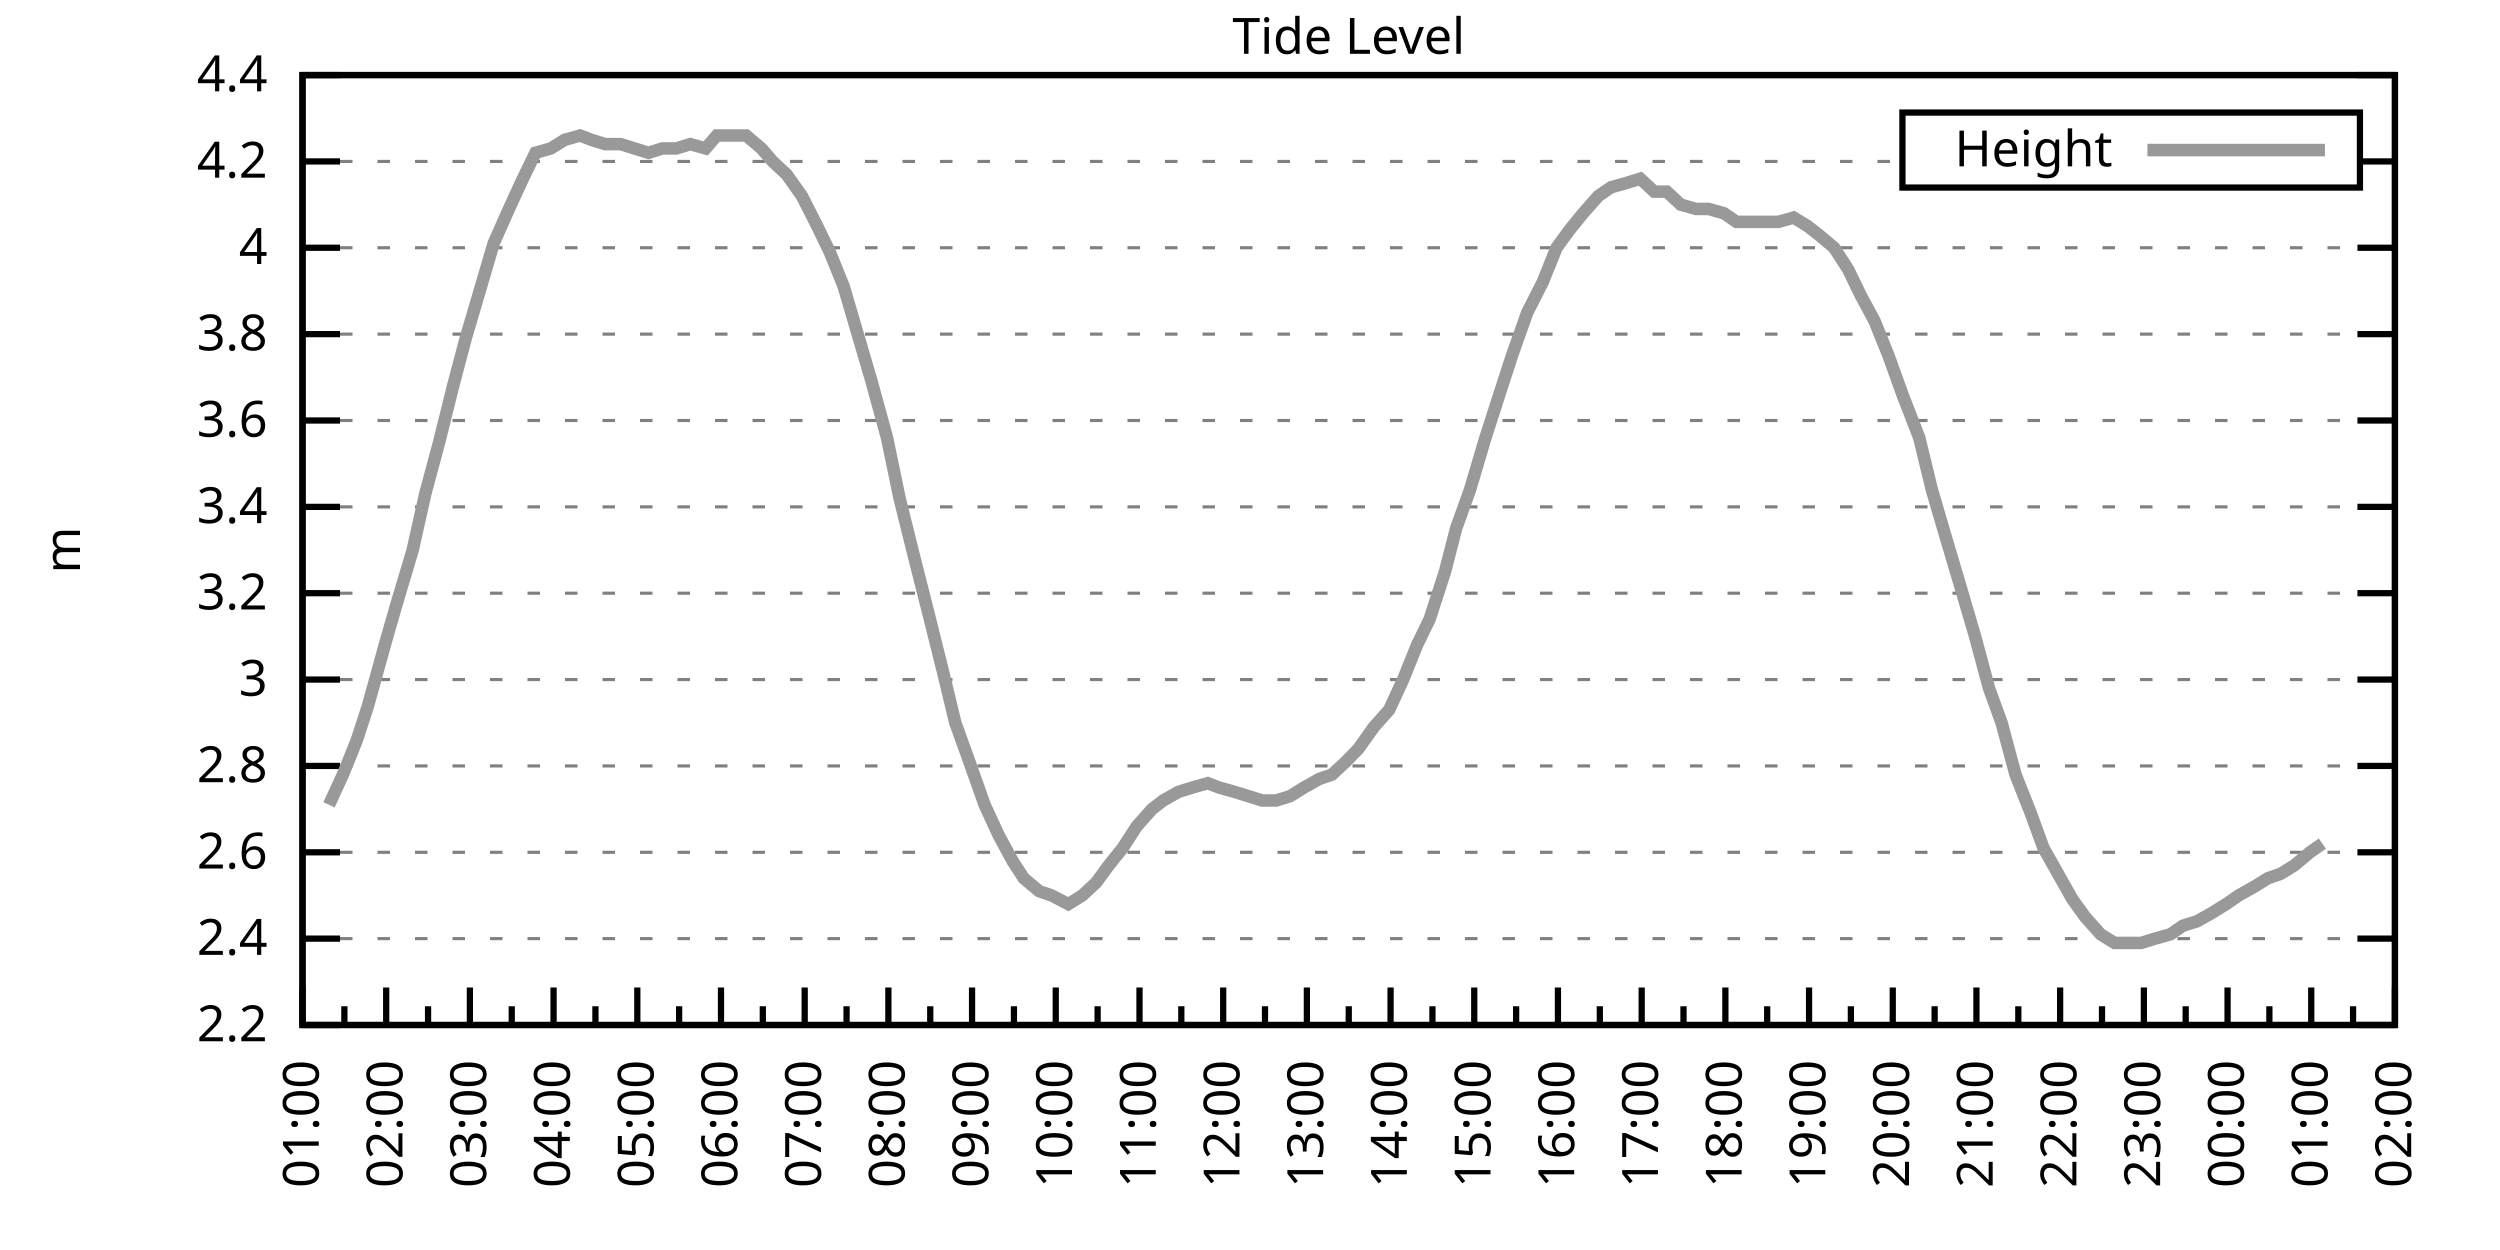
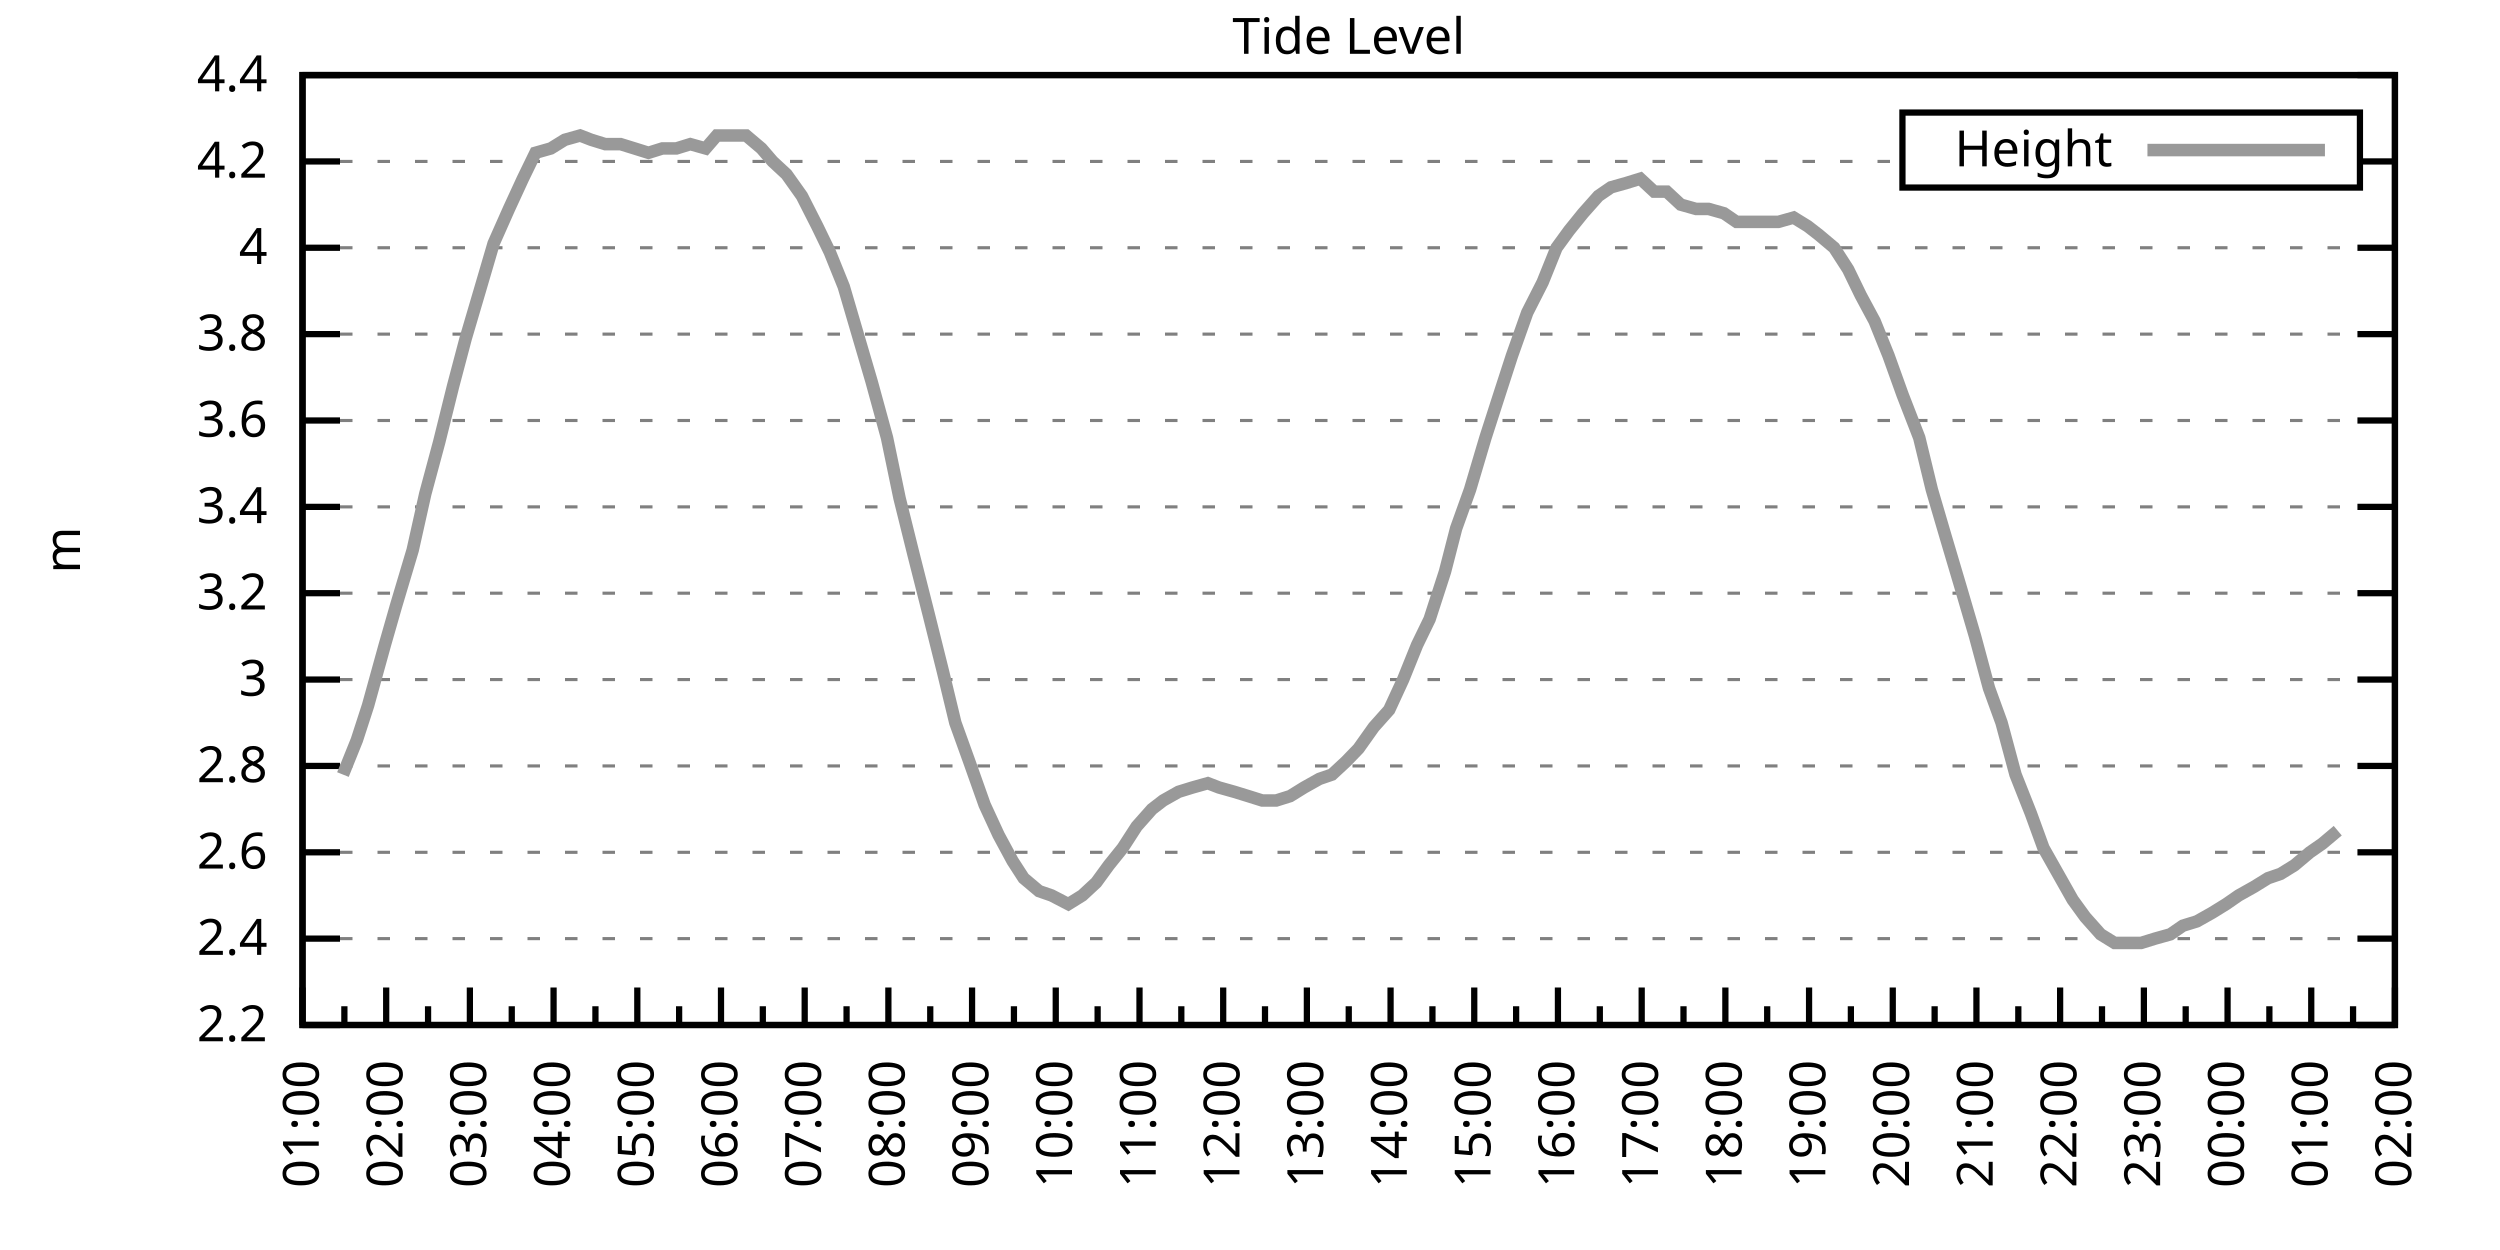
<svg xmlns="http://www.w3.org/2000/svg" xmlns:xlink="http://www.w3.org/1999/xlink" width="400" height="200" viewBox="0 0 400 200">
  <g id="gnuplot_canvas">
    <rect x="0" y="0" width="400" height="200" fill="none" />
    <defs>
      <circle id="gpDot" r="0.5" stroke-width="0.5" stroke="currentColor" />
      <path id="gpPt0" stroke-width="0.333" stroke="currentColor" d="M-1,0 h2 M0,-1 v2" />
      <path id="gpPt1" stroke-width="0.333" stroke="currentColor" d="M-1,-1 L1,1 M1,-1 L-1,1" />
      <path id="gpPt2" stroke-width="0.333" stroke="currentColor" d="M-1,0 L1,0 M0,-1 L0,1 M-1,-1 L1,1 M-1,1 L1,-1" />
      <rect id="gpPt3" stroke-width="0.333" stroke="currentColor" x="-1" y="-1" width="2" height="2" />
      <rect id="gpPt4" stroke-width="0.333" stroke="currentColor" fill="currentColor" x="-1" y="-1" width="2" height="2" />
      <circle id="gpPt5" stroke-width="0.333" stroke="currentColor" cx="0" cy="0" r="1" />
      <use xlink:href="#gpPt5" id="gpPt6" fill="currentColor" stroke="none" />
      <path id="gpPt7" stroke-width="0.333" stroke="currentColor" d="M0,-1.33 L-1.33,0.67 L1.33,0.67 z" />
      <use xlink:href="#gpPt7" id="gpPt8" fill="currentColor" stroke="none" />
      <use xlink:href="#gpPt7" id="gpPt9" stroke="currentColor" transform="rotate(180)" />
      <use xlink:href="#gpPt9" id="gpPt10" fill="currentColor" stroke="none" />
      <use xlink:href="#gpPt3" id="gpPt11" stroke="currentColor" transform="rotate(45)" />
      <use xlink:href="#gpPt11" id="gpPt12" fill="currentColor" stroke="none" />
      <path id="gpPt13" stroke-width="0.333" stroke="currentColor" d="M0,1.330 L1.265,0.411 L0.782,-1.067 L-0.782,-1.076 L-1.265,0.411 z" />
      <use xlink:href="#gpPt13" id="gpPt14" fill="currentColor" stroke="none" />
      <filter id="textbox" filterUnits="objectBoundingBox" x="0" y="0" height="1" width="1">
        <feFlood flood-color="white" flood-opacity="1" result="bgnd" />
        <feComposite in="SourceGraphic" in2="bgnd" operator="atop" />
      </filter>
      <filter id="greybox" filterUnits="objectBoundingBox" x="0" y="0" height="1" width="1">
        <feFlood flood-color="lightgrey" flood-opacity="1" result="grey" />
        <feComposite in="SourceGraphic" in2="grey" operator="atop" />
      </filter>
    </defs>
    <g fill="none" color="white" stroke="currentColor" stroke-width="1.00" stroke-linecap="butt" stroke-linejoin="miter">
</g>
    <g fill="none" color="black" stroke="currentColor" stroke-width="1.00" stroke-linecap="butt" stroke-linejoin="miter">
      <g stroke="none" shape-rendering="crispEdges">
        <polygon fill="rgb(255, 255, 255)" points="48.40,164.00 383.18,164.00 383.18,12.02 48.40,12.02 " />
      </g>
    </g>
    <g fill="none" color="black" stroke="currentColor" stroke-width="1.00" stroke-linecap="butt" stroke-linejoin="miter">
</g>
    <g fill="none" color="black" stroke="black" stroke-width="0.50" stroke-linecap="butt" stroke-linejoin="miter">
</g>
    <g fill="none" color="gray" stroke="currentColor" stroke-width="0.50" stroke-linecap="butt" stroke-linejoin="miter">
      <path stroke="gray" stroke-dasharray="2,4" class="gridline" d="M48.40,164.00 L383.19,164.00  " />
    </g>
    <g fill="none" color="gray" stroke="gray" stroke-width="1.00" stroke-linecap="butt" stroke-linejoin="miter">
</g>
    <g fill="none" color="black" stroke="currentColor" stroke-width="1.00" stroke-linecap="butt" stroke-linejoin="miter">
      <path stroke="black" d="M48.40,164.00 L54.40,164.00 M383.19,164.00 L377.19,164.00  " />
      <g transform="translate(42.80,166.60)" stroke="none" fill="black" font-family="Sans" font-size="8.00" text-anchor="end">
        <text>
          <tspan font-family="Sans"> 2.2</tspan>
        </text>
      </g>
    </g>
    <g fill="none" color="black" stroke="currentColor" stroke-width="1.00" stroke-linecap="butt" stroke-linejoin="miter">
</g>
    <g fill="none" color="black" stroke="black" stroke-width="0.50" stroke-linecap="butt" stroke-linejoin="miter">
</g>
    <g fill="none" color="gray" stroke="currentColor" stroke-width="0.50" stroke-linecap="butt" stroke-linejoin="miter">
      <path stroke="gray" stroke-dasharray="2,4" class="gridline" d="M48.40,150.18 L383.19,150.18  " />
    </g>
    <g fill="none" color="gray" stroke="gray" stroke-width="1.00" stroke-linecap="butt" stroke-linejoin="miter">
</g>
    <g fill="none" color="black" stroke="currentColor" stroke-width="1.00" stroke-linecap="butt" stroke-linejoin="miter">
      <path stroke="black" d="M48.40,150.18 L54.40,150.18 M383.19,150.18 L377.19,150.18  " />
      <g transform="translate(42.80,152.78)" stroke="none" fill="black" font-family="Sans" font-size="8.00" text-anchor="end">
        <text>
          <tspan font-family="Sans"> 2.4</tspan>
        </text>
      </g>
    </g>
    <g fill="none" color="black" stroke="currentColor" stroke-width="1.00" stroke-linecap="butt" stroke-linejoin="miter">
</g>
    <g fill="none" color="black" stroke="black" stroke-width="0.50" stroke-linecap="butt" stroke-linejoin="miter">
</g>
    <g fill="none" color="gray" stroke="currentColor" stroke-width="0.50" stroke-linecap="butt" stroke-linejoin="miter">
      <path stroke="gray" stroke-dasharray="2,4" class="gridline" d="M48.40,136.37 L383.19,136.37  " />
    </g>
    <g fill="none" color="gray" stroke="gray" stroke-width="1.00" stroke-linecap="butt" stroke-linejoin="miter">
</g>
    <g fill="none" color="black" stroke="currentColor" stroke-width="1.00" stroke-linecap="butt" stroke-linejoin="miter">
      <path stroke="black" d="M48.40,136.37 L54.40,136.37 M383.19,136.37 L377.19,136.37  " />
      <g transform="translate(42.80,138.97)" stroke="none" fill="black" font-family="Sans" font-size="8.00" text-anchor="end">
        <text>
          <tspan font-family="Sans"> 2.6</tspan>
        </text>
      </g>
    </g>
    <g fill="none" color="black" stroke="currentColor" stroke-width="1.00" stroke-linecap="butt" stroke-linejoin="miter">
</g>
    <g fill="none" color="black" stroke="black" stroke-width="0.50" stroke-linecap="butt" stroke-linejoin="miter">
</g>
    <g fill="none" color="gray" stroke="currentColor" stroke-width="0.50" stroke-linecap="butt" stroke-linejoin="miter">
      <path stroke="gray" stroke-dasharray="2,4" class="gridline" d="M48.40,122.55 L383.19,122.55  " />
    </g>
    <g fill="none" color="gray" stroke="gray" stroke-width="1.00" stroke-linecap="butt" stroke-linejoin="miter">
</g>
    <g fill="none" color="black" stroke="currentColor" stroke-width="1.00" stroke-linecap="butt" stroke-linejoin="miter">
      <path stroke="black" d="M48.40,122.55 L54.40,122.55 M383.19,122.55 L377.19,122.55  " />
      <g transform="translate(42.80,125.15)" stroke="none" fill="black" font-family="Sans" font-size="8.00" text-anchor="end">
        <text>
          <tspan font-family="Sans"> 2.8</tspan>
        </text>
      </g>
    </g>
    <g fill="none" color="black" stroke="currentColor" stroke-width="1.00" stroke-linecap="butt" stroke-linejoin="miter">
</g>
    <g fill="none" color="black" stroke="black" stroke-width="0.50" stroke-linecap="butt" stroke-linejoin="miter">
</g>
    <g fill="none" color="gray" stroke="currentColor" stroke-width="0.50" stroke-linecap="butt" stroke-linejoin="miter">
      <path stroke="gray" stroke-dasharray="2,4" class="gridline" d="M48.40,108.73 L383.19,108.73  " />
    </g>
    <g fill="none" color="gray" stroke="gray" stroke-width="1.00" stroke-linecap="butt" stroke-linejoin="miter">
</g>
    <g fill="none" color="black" stroke="currentColor" stroke-width="1.00" stroke-linecap="butt" stroke-linejoin="miter">
      <path stroke="black" d="M48.40,108.73 L54.40,108.73 M383.19,108.73 L377.19,108.73  " />
      <g transform="translate(42.80,111.33)" stroke="none" fill="black" font-family="Sans" font-size="8.00" text-anchor="end">
        <text>
          <tspan font-family="Sans"> 3</tspan>
        </text>
      </g>
    </g>
    <g fill="none" color="black" stroke="currentColor" stroke-width="1.00" stroke-linecap="butt" stroke-linejoin="miter">
</g>
    <g fill="none" color="black" stroke="black" stroke-width="0.50" stroke-linecap="butt" stroke-linejoin="miter">
</g>
    <g fill="none" color="gray" stroke="currentColor" stroke-width="0.50" stroke-linecap="butt" stroke-linejoin="miter">
      <path stroke="gray" stroke-dasharray="2,4" class="gridline" d="M48.40,94.91 L383.19,94.91  " />
    </g>
    <g fill="none" color="gray" stroke="gray" stroke-width="1.00" stroke-linecap="butt" stroke-linejoin="miter">
</g>
    <g fill="none" color="black" stroke="currentColor" stroke-width="1.00" stroke-linecap="butt" stroke-linejoin="miter">
      <path stroke="black" d="M48.40,94.91 L54.40,94.91 M383.19,94.91 L377.19,94.91  " />
      <g transform="translate(42.80,97.51)" stroke="none" fill="black" font-family="Sans" font-size="8.00" text-anchor="end">
        <text>
          <tspan font-family="Sans"> 3.2</tspan>
        </text>
      </g>
    </g>
    <g fill="none" color="black" stroke="currentColor" stroke-width="1.00" stroke-linecap="butt" stroke-linejoin="miter">
</g>
    <g fill="none" color="black" stroke="black" stroke-width="0.50" stroke-linecap="butt" stroke-linejoin="miter">
</g>
    <g fill="none" color="gray" stroke="currentColor" stroke-width="0.50" stroke-linecap="butt" stroke-linejoin="miter">
      <path stroke="gray" stroke-dasharray="2,4" class="gridline" d="M48.40,81.10 L383.19,81.10  " />
    </g>
    <g fill="none" color="gray" stroke="gray" stroke-width="1.00" stroke-linecap="butt" stroke-linejoin="miter">
</g>
    <g fill="none" color="black" stroke="currentColor" stroke-width="1.00" stroke-linecap="butt" stroke-linejoin="miter">
      <path stroke="black" d="M48.40,81.10 L54.40,81.10 M383.19,81.10 L377.19,81.10  " />
      <g transform="translate(42.80,83.70)" stroke="none" fill="black" font-family="Sans" font-size="8.00" text-anchor="end">
        <text>
          <tspan font-family="Sans"> 3.4</tspan>
        </text>
      </g>
    </g>
    <g fill="none" color="black" stroke="currentColor" stroke-width="1.00" stroke-linecap="butt" stroke-linejoin="miter">
</g>
    <g fill="none" color="black" stroke="black" stroke-width="0.50" stroke-linecap="butt" stroke-linejoin="miter">
</g>
    <g fill="none" color="gray" stroke="currentColor" stroke-width="0.50" stroke-linecap="butt" stroke-linejoin="miter">
      <path stroke="gray" stroke-dasharray="2,4" class="gridline" d="M48.40,67.28 L383.19,67.28  " />
    </g>
    <g fill="none" color="gray" stroke="gray" stroke-width="1.00" stroke-linecap="butt" stroke-linejoin="miter">
</g>
    <g fill="none" color="black" stroke="currentColor" stroke-width="1.00" stroke-linecap="butt" stroke-linejoin="miter">
      <path stroke="black" d="M48.40,67.28 L54.40,67.28 M383.19,67.28 L377.19,67.28  " />
      <g transform="translate(42.80,69.88)" stroke="none" fill="black" font-family="Sans" font-size="8.00" text-anchor="end">
        <text>
          <tspan font-family="Sans"> 3.6</tspan>
        </text>
      </g>
    </g>
    <g fill="none" color="black" stroke="currentColor" stroke-width="1.00" stroke-linecap="butt" stroke-linejoin="miter">
</g>
    <g fill="none" color="black" stroke="black" stroke-width="0.50" stroke-linecap="butt" stroke-linejoin="miter">
</g>
    <g fill="none" color="gray" stroke="currentColor" stroke-width="0.50" stroke-linecap="butt" stroke-linejoin="miter">
      <path stroke="gray" stroke-dasharray="2,4" class="gridline" d="M48.40,53.46 L383.19,53.46  " />
    </g>
    <g fill="none" color="gray" stroke="gray" stroke-width="1.00" stroke-linecap="butt" stroke-linejoin="miter">
</g>
    <g fill="none" color="black" stroke="currentColor" stroke-width="1.00" stroke-linecap="butt" stroke-linejoin="miter">
      <path stroke="black" d="M48.40,53.46 L54.40,53.46 M383.19,53.46 L377.19,53.46  " />
      <g transform="translate(42.80,56.06)" stroke="none" fill="black" font-family="Sans" font-size="8.00" text-anchor="end">
        <text>
          <tspan font-family="Sans"> 3.8</tspan>
        </text>
      </g>
    </g>
    <g fill="none" color="black" stroke="currentColor" stroke-width="1.00" stroke-linecap="butt" stroke-linejoin="miter">
</g>
    <g fill="none" color="black" stroke="black" stroke-width="0.50" stroke-linecap="butt" stroke-linejoin="miter">
</g>
    <g fill="none" color="gray" stroke="currentColor" stroke-width="0.50" stroke-linecap="butt" stroke-linejoin="miter">
      <path stroke="gray" stroke-dasharray="2,4" class="gridline" d="M48.40,39.64 L383.19,39.64  " />
    </g>
    <g fill="none" color="gray" stroke="gray" stroke-width="1.00" stroke-linecap="butt" stroke-linejoin="miter">
</g>
    <g fill="none" color="black" stroke="currentColor" stroke-width="1.00" stroke-linecap="butt" stroke-linejoin="miter">
      <path stroke="black" d="M48.40,39.64 L54.40,39.64 M383.19,39.64 L377.19,39.64  " />
      <g transform="translate(42.80,42.24)" stroke="none" fill="black" font-family="Sans" font-size="8.00" text-anchor="end">
        <text>
          <tspan font-family="Sans"> 4</tspan>
        </text>
      </g>
    </g>
    <g fill="none" color="black" stroke="currentColor" stroke-width="1.00" stroke-linecap="butt" stroke-linejoin="miter">
</g>
    <g fill="none" color="black" stroke="black" stroke-width="0.50" stroke-linecap="butt" stroke-linejoin="miter">
</g>
    <g fill="none" color="gray" stroke="currentColor" stroke-width="0.50" stroke-linecap="butt" stroke-linejoin="miter">
      <path stroke="gray" stroke-dasharray="2,4" class="gridline" d="M48.40,25.83 L304.39,25.83 M377.59,25.83 L383.19,25.83  " />
    </g>
    <g fill="none" color="gray" stroke="gray" stroke-width="1.00" stroke-linecap="butt" stroke-linejoin="miter">
</g>
    <g fill="none" color="black" stroke="currentColor" stroke-width="1.00" stroke-linecap="butt" stroke-linejoin="miter">
      <path stroke="black" d="M48.40,25.83 L54.40,25.83 M383.19,25.83 L377.19,25.83  " />
      <g transform="translate(42.80,28.43)" stroke="none" fill="black" font-family="Sans" font-size="8.00" text-anchor="end">
        <text>
          <tspan font-family="Sans"> 4.2</tspan>
        </text>
      </g>
    </g>
    <g fill="none" color="black" stroke="currentColor" stroke-width="1.00" stroke-linecap="butt" stroke-linejoin="miter">
</g>
    <g fill="none" color="black" stroke="black" stroke-width="0.50" stroke-linecap="butt" stroke-linejoin="miter">
</g>
    <g fill="none" color="gray" stroke="currentColor" stroke-width="0.50" stroke-linecap="butt" stroke-linejoin="miter">
      <path stroke="gray" stroke-dasharray="2,4" class="gridline" d="M48.40,12.01 L383.19,12.01  " />
    </g>
    <g fill="none" color="gray" stroke="gray" stroke-width="1.00" stroke-linecap="butt" stroke-linejoin="miter">
</g>
    <g fill="none" color="black" stroke="currentColor" stroke-width="1.00" stroke-linecap="butt" stroke-linejoin="miter">
      <path stroke="black" d="M48.40,12.01 L54.40,12.01 M383.19,12.01 L377.19,12.01  " />
      <g transform="translate(42.80,14.61)" stroke="none" fill="black" font-family="Sans" font-size="8.00" text-anchor="end">
        <text>
          <tspan font-family="Sans"> 4.4</tspan>
        </text>
      </g>
    </g>
    <g fill="none" color="black" stroke="currentColor" stroke-width="1.00" stroke-linecap="butt" stroke-linejoin="miter">
      <path stroke="black" d="M48.40,164.00 L48.40,158.00  " />
      <g transform="translate(51.00,169.60) rotate(270)" stroke="none" fill="black" font-family="Sans" font-size="8.00" text-anchor="end">
        <text>
          <tspan font-family="Sans">01:00</tspan>
        </text>
      </g>
    </g>
    <g fill="none" color="black" stroke="currentColor" stroke-width="1.00" stroke-linecap="butt" stroke-linejoin="miter">
      <path stroke="black" d="M55.10,164.00 L55.10,161.00 M61.79,164.00 L61.79,158.00  " />
      <g transform="translate(64.39,169.60) rotate(270)" stroke="none" fill="black" font-family="Sans" font-size="8.00" text-anchor="end">
        <text>
          <tspan font-family="Sans">02:00</tspan>
        </text>
      </g>
    </g>
    <g fill="none" color="black" stroke="currentColor" stroke-width="1.00" stroke-linecap="butt" stroke-linejoin="miter">
      <path stroke="black" d="M68.49,164.00 L68.49,161.00 M75.18,164.00 L75.18,158.00  " />
      <g transform="translate(77.78,169.60) rotate(270)" stroke="none" fill="black" font-family="Sans" font-size="8.00" text-anchor="end">
        <text>
          <tspan font-family="Sans">03:00</tspan>
        </text>
      </g>
    </g>
    <g fill="none" color="black" stroke="currentColor" stroke-width="1.00" stroke-linecap="butt" stroke-linejoin="miter">
      <path stroke="black" d="M81.88,164.00 L81.88,161.00 M88.57,164.00 L88.57,158.00  " />
      <g transform="translate(91.17,169.60) rotate(270)" stroke="none" fill="black" font-family="Sans" font-size="8.00" text-anchor="end">
        <text>
          <tspan font-family="Sans">04:00</tspan>
        </text>
      </g>
    </g>
    <g fill="none" color="black" stroke="currentColor" stroke-width="1.00" stroke-linecap="butt" stroke-linejoin="miter">
      <path stroke="black" d="M95.27,164.00 L95.27,161.00 M101.97,164.00 L101.97,158.00  " />
      <g transform="translate(104.57,169.60) rotate(270)" stroke="none" fill="black" font-family="Sans" font-size="8.00" text-anchor="end">
        <text>
          <tspan font-family="Sans">05:00</tspan>
        </text>
      </g>
    </g>
    <g fill="none" color="black" stroke="currentColor" stroke-width="1.00" stroke-linecap="butt" stroke-linejoin="miter">
      <path stroke="black" d="M108.66,164.00 L108.66,161.00 M115.36,164.00 L115.36,158.00  " />
      <g transform="translate(117.96,169.60) rotate(270)" stroke="none" fill="black" font-family="Sans" font-size="8.00" text-anchor="end">
        <text>
          <tspan font-family="Sans">06:00</tspan>
        </text>
      </g>
    </g>
    <g fill="none" color="black" stroke="currentColor" stroke-width="1.00" stroke-linecap="butt" stroke-linejoin="miter">
      <path stroke="black" d="M122.05,164.00 L122.05,161.00 M128.75,164.00 L128.75,158.00  " />
      <g transform="translate(131.35,169.60) rotate(270)" stroke="none" fill="black" font-family="Sans" font-size="8.00" text-anchor="end">
        <text>
          <tspan font-family="Sans">07:00</tspan>
        </text>
      </g>
    </g>
    <g fill="none" color="black" stroke="currentColor" stroke-width="1.00" stroke-linecap="butt" stroke-linejoin="miter">
      <path stroke="black" d="M135.45,164.00 L135.45,161.00 M142.14,164.00 L142.14,158.00  " />
      <g transform="translate(144.74,169.60) rotate(270)" stroke="none" fill="black" font-family="Sans" font-size="8.00" text-anchor="end">
        <text>
          <tspan font-family="Sans">08:00</tspan>
        </text>
      </g>
    </g>
    <g fill="none" color="black" stroke="currentColor" stroke-width="1.00" stroke-linecap="butt" stroke-linejoin="miter">
      <path stroke="black" d="M148.84,164.00 L148.84,161.00 M155.53,164.00 L155.53,158.00  " />
      <g transform="translate(158.13,169.60) rotate(270)" stroke="none" fill="black" font-family="Sans" font-size="8.00" text-anchor="end">
        <text>
          <tspan font-family="Sans">09:00</tspan>
        </text>
      </g>
    </g>
    <g fill="none" color="black" stroke="currentColor" stroke-width="1.00" stroke-linecap="butt" stroke-linejoin="miter">
      <path stroke="black" d="M162.23,164.00 L162.23,161.00 M168.92,164.00 L168.92,158.00  " />
      <g transform="translate(171.52,169.60) rotate(270)" stroke="none" fill="black" font-family="Sans" font-size="8.00" text-anchor="end">
        <text>
          <tspan font-family="Sans">10:00</tspan>
        </text>
      </g>
    </g>
    <g fill="none" color="black" stroke="currentColor" stroke-width="1.00" stroke-linecap="butt" stroke-linejoin="miter">
      <path stroke="black" d="M175.62,164.00 L175.62,161.00 M182.32,164.00 L182.32,158.00  " />
      <g transform="translate(184.92,169.60) rotate(270)" stroke="none" fill="black" font-family="Sans" font-size="8.00" text-anchor="end">
        <text>
          <tspan font-family="Sans">11:00</tspan>
        </text>
      </g>
    </g>
    <g fill="none" color="black" stroke="currentColor" stroke-width="1.00" stroke-linecap="butt" stroke-linejoin="miter">
      <path stroke="black" d="M189.01,164.00 L189.01,161.00 M195.71,164.00 L195.71,158.00  " />
      <g transform="translate(198.31,169.60) rotate(270)" stroke="none" fill="black" font-family="Sans" font-size="8.00" text-anchor="end">
        <text>
          <tspan font-family="Sans">12:00</tspan>
        </text>
      </g>
    </g>
    <g fill="none" color="black" stroke="currentColor" stroke-width="1.00" stroke-linecap="butt" stroke-linejoin="miter">
      <path stroke="black" d="M202.40,164.00 L202.40,161.00 M209.10,164.00 L209.10,158.00  " />
      <g transform="translate(211.70,169.60) rotate(270)" stroke="none" fill="black" font-family="Sans" font-size="8.00" text-anchor="end">
        <text>
          <tspan font-family="Sans">13:00</tspan>
        </text>
      </g>
    </g>
    <g fill="none" color="black" stroke="currentColor" stroke-width="1.00" stroke-linecap="butt" stroke-linejoin="miter">
      <path stroke="black" d="M215.80,164.00 L215.80,161.00 M222.49,164.00 L222.49,158.00  " />
      <g transform="translate(225.09,169.60) rotate(270)" stroke="none" fill="black" font-family="Sans" font-size="8.00" text-anchor="end">
        <text>
          <tspan font-family="Sans">14:00</tspan>
        </text>
      </g>
    </g>
    <g fill="none" color="black" stroke="currentColor" stroke-width="1.00" stroke-linecap="butt" stroke-linejoin="miter">
      <path stroke="black" d="M229.19,164.00 L229.19,161.00 M235.88,164.00 L235.88,158.00  " />
      <g transform="translate(238.48,169.60) rotate(270)" stroke="none" fill="black" font-family="Sans" font-size="8.00" text-anchor="end">
        <text>
          <tspan font-family="Sans">15:00</tspan>
        </text>
      </g>
    </g>
    <g fill="none" color="black" stroke="currentColor" stroke-width="1.00" stroke-linecap="butt" stroke-linejoin="miter">
      <path stroke="black" d="M242.58,164.00 L242.58,161.00 M249.27,164.00 L249.27,158.00  " />
      <g transform="translate(251.87,169.60) rotate(270)" stroke="none" fill="black" font-family="Sans" font-size="8.00" text-anchor="end">
        <text>
          <tspan font-family="Sans">16:00</tspan>
        </text>
      </g>
    </g>
    <g fill="none" color="black" stroke="currentColor" stroke-width="1.00" stroke-linecap="butt" stroke-linejoin="miter">
      <path stroke="black" d="M255.97,164.00 L255.97,161.00 M262.67,164.00 L262.67,158.00  " />
      <g transform="translate(265.27,169.60) rotate(270)" stroke="none" fill="black" font-family="Sans" font-size="8.00" text-anchor="end">
        <text>
          <tspan font-family="Sans">17:00</tspan>
        </text>
      </g>
    </g>
    <g fill="none" color="black" stroke="currentColor" stroke-width="1.00" stroke-linecap="butt" stroke-linejoin="miter">
      <path stroke="black" d="M269.36,164.00 L269.36,161.00 M276.06,164.00 L276.06,158.00  " />
      <g transform="translate(278.66,169.60) rotate(270)" stroke="none" fill="black" font-family="Sans" font-size="8.00" text-anchor="end">
        <text>
          <tspan font-family="Sans">18:00</tspan>
        </text>
      </g>
    </g>
    <g fill="none" color="black" stroke="currentColor" stroke-width="1.00" stroke-linecap="butt" stroke-linejoin="miter">
      <path stroke="black" d="M282.75,164.00 L282.75,161.00 M289.45,164.00 L289.45,158.00  " />
      <g transform="translate(292.05,169.60) rotate(270)" stroke="none" fill="black" font-family="Sans" font-size="8.00" text-anchor="end">
        <text>
          <tspan font-family="Sans">19:00</tspan>
        </text>
      </g>
    </g>
    <g fill="none" color="black" stroke="currentColor" stroke-width="1.00" stroke-linecap="butt" stroke-linejoin="miter">
      <path stroke="black" d="M296.14,164.00 L296.14,161.00 M302.84,164.00 L302.84,158.00  " />
      <g transform="translate(305.44,169.60) rotate(270)" stroke="none" fill="black" font-family="Sans" font-size="8.00" text-anchor="end">
        <text>
          <tspan font-family="Sans">20:00</tspan>
        </text>
      </g>
    </g>
    <g fill="none" color="black" stroke="currentColor" stroke-width="1.00" stroke-linecap="butt" stroke-linejoin="miter">
      <path stroke="black" d="M309.54,164.00 L309.54,161.00 M316.23,164.00 L316.23,158.00  " />
      <g transform="translate(318.83,169.60) rotate(270)" stroke="none" fill="black" font-family="Sans" font-size="8.00" text-anchor="end">
        <text>
          <tspan font-family="Sans">21:00</tspan>
        </text>
      </g>
    </g>
    <g fill="none" color="black" stroke="currentColor" stroke-width="1.00" stroke-linecap="butt" stroke-linejoin="miter">
      <path stroke="black" d="M322.93,164.00 L322.93,161.00 M329.62,164.00 L329.62,158.00  " />
      <g transform="translate(332.22,169.60) rotate(270)" stroke="none" fill="black" font-family="Sans" font-size="8.00" text-anchor="end">
        <text>
          <tspan font-family="Sans">22:00</tspan>
        </text>
      </g>
    </g>
    <g fill="none" color="black" stroke="currentColor" stroke-width="1.00" stroke-linecap="butt" stroke-linejoin="miter">
      <path stroke="black" d="M336.32,164.00 L336.32,161.00 M343.02,164.00 L343.02,158.00  " />
      <g transform="translate(345.62,169.60) rotate(270)" stroke="none" fill="black" font-family="Sans" font-size="8.00" text-anchor="end">
        <text>
          <tspan font-family="Sans">23:00</tspan>
        </text>
      </g>
    </g>
    <g fill="none" color="black" stroke="currentColor" stroke-width="1.00" stroke-linecap="butt" stroke-linejoin="miter">
      <path stroke="black" d="M349.71,164.00 L349.71,161.00 M356.41,164.00 L356.41,158.00  " />
      <g transform="translate(359.01,169.60) rotate(270)" stroke="none" fill="black" font-family="Sans" font-size="8.00" text-anchor="end">
        <text>
          <tspan font-family="Sans">00:00</tspan>
        </text>
      </g>
    </g>
    <g fill="none" color="black" stroke="currentColor" stroke-width="1.00" stroke-linecap="butt" stroke-linejoin="miter">
      <path stroke="black" d="M363.10,164.00 L363.10,161.00 M369.80,164.00 L369.80,158.00  " />
      <g transform="translate(372.40,169.60) rotate(270)" stroke="none" fill="black" font-family="Sans" font-size="8.00" text-anchor="end">
        <text>
          <tspan font-family="Sans">01:00</tspan>
        </text>
      </g>
    </g>
    <g fill="none" color="black" stroke="currentColor" stroke-width="1.00" stroke-linecap="butt" stroke-linejoin="miter">
      <path stroke="black" d="M376.49,164.00 L376.49,161.00 M383.19,164.00 L383.19,158.00  " />
      <g transform="translate(385.79,169.60) rotate(270)" stroke="none" fill="black" font-family="Sans" font-size="8.00" text-anchor="end">
        <text>
          <tspan font-family="Sans">02:00</tspan>
        </text>
      </g>
    </g>
    <g fill="none" color="black" stroke="currentColor" stroke-width="1.00" stroke-linecap="butt" stroke-linejoin="miter">
</g>
    <g fill="none" color="black" stroke="currentColor" stroke-width="1.00" stroke-linecap="butt" stroke-linejoin="miter">
      <path stroke="black" d="M48.40,12.01 L48.40,164.00 L383.19,164.00 L383.19,12.01 L48.40,12.01 Z  " />
    </g>
    <g fill="none" color="black" stroke="currentColor" stroke-width="1.00" stroke-linecap="butt" stroke-linejoin="miter">
      <g transform="translate(12.80,88.01) rotate(270)" stroke="none" fill="black" font-family="Sans" font-size="8.00" text-anchor="middle">
        <text>
          <tspan font-family="Sans">m</tspan>
        </text>
      </g>
    </g>
    <g fill="none" color="black" stroke="currentColor" stroke-width="1.00" stroke-linecap="butt" stroke-linejoin="miter">
</g>
    <g fill="none" color="black" stroke="currentColor" stroke-width="1.00" stroke-linecap="butt" stroke-linejoin="miter">
      <path stroke="black" d="M304.39,30.01 L304.39,18.01 L377.59,18.01 L377.59,30.01 L304.39,30.01 Z  " />
    </g>
    <g id="Tide_level_plot_1">
      <g fill="none" color="white" stroke="black" stroke-width="2.00" stroke-linecap="butt" stroke-linejoin="miter">
</g>
      <g fill="none" color="black" stroke="currentColor" stroke-width="2.00" stroke-linecap="butt" stroke-linejoin="miter">
        <g transform="translate(337.99,26.61)" stroke="none" fill="black" font-family="Sans" font-size="8.00" text-anchor="end">
          <text>
            <tspan font-family="Sans">Height</tspan>
          </text>
        </g>
      </g>
      <g fill="none" color="black" stroke="currentColor" stroke-width="2.00" stroke-linecap="butt" stroke-linejoin="miter">
-         <path stroke="rgb(153, 153, 153)" d="M343.59,24.01 L371.99,24.01 M52.64,128.77 L54.87,123.93 L57.10,118.40 L58.89,112.88 L61.57,103.20 L63.35,96.99   L66.03,88.01 L68.04,79.02 L70.27,70.73 L72.50,61.75 L74.51,54.15 L76.75,46.55 L78.98,38.95 L81.43,33.43   L83.66,28.59 L85.67,24.45 L88.13,23.75 L90.36,22.37 L92.82,21.68 L94.60,22.37 L96.83,23.06 L99.29,23.06   L101.52,23.75 L103.75,24.45 L105.98,23.75 L108.22,23.75 L110.45,23.06 L112.90,23.75 L114.69,21.68 L117.14,21.68   L119.38,21.68 L121.83,23.75 L123.62,25.83 L125.85,27.90 L128.30,31.35 L130.76,36.19 L132.77,40.34 L135.00,45.86   L137.23,53.46 L139.46,61.06 L141.92,70.04 L143.93,79.71 L146.16,88.70 L148.61,98.37 L150.85,107.35 L152.85,115.64   L155.09,121.86 L157.54,128.77 L159.77,133.60 L162.01,137.75 L163.79,140.51 L166.25,142.58 L168.25,143.27 L170.93,144.66   L173.17,143.27 L175.40,141.20 L177.41,138.44 L179.64,135.67 L181.87,132.22 L184.32,129.46 L186.11,128.08 L188.57,126.69   L190.80,126.00 L193.25,125.31 L195.04,126.00 L197.49,126.69 L199.73,127.38 L201.96,128.08 L204.19,128.08 L206.42,127.38   L208.65,126.00 L211.11,124.62 L213.12,123.93 L215.35,121.86 L217.36,119.78 L219.81,116.33 L222.27,113.57 L224.50,108.73   L226.73,103.20 L228.74,99.06 L231.20,91.46 L232.98,84.55 L235.21,78.33 L237.67,70.04 L240.12,62.44 L241.91,56.92   L244.36,50.01 L246.82,45.17 L249.05,39.64 L251.06,36.88 L253.29,34.12 L255.75,31.35 L257.76,29.97 L260.21,29.28   L262.44,28.59 L264.67,30.66 L266.68,30.66 L268.92,32.74 L271.37,33.43 L273.38,33.43 L275.83,34.12 L277.84,35.50   L280.07,35.50 L282.31,35.50 L284.54,35.50 L286.99,34.81 L289.23,36.19 L291.01,37.57 L293.47,39.64 L295.70,43.10   L297.71,47.24 L299.94,51.39 L302.17,56.92 L304.40,63.13 L307.08,70.04 L309.09,78.33 L311.32,85.93 L313.78,94.22   L316.01,101.82 L318.24,110.11 L320.25,115.64 L322.48,123.93 L324.94,130.15 L326.95,135.67 L331.63,143.96 L333.64,146.73   L336.10,149.49 L338.33,150.87 L340.56,150.87 L342.57,150.87 L344.80,150.18 L347.26,149.49 L349.26,148.11 L351.50,147.42   L353.95,146.04 L356.18,144.66 L358.19,143.27 L360.65,141.89 L362.88,140.51 L364.89,139.82 L367.12,138.44 L369.58,136.37   L371.58,134.98  " />
+         <path stroke="rgb(153, 153, 153)" d="M343.59,24.01 L371.99,24.01 M54.87,123.93 L57.10,118.40 L58.89,112.88 L61.57,103.20 L63.35,96.99 L66.03,88.01   L68.04,79.02 L70.27,70.73 L72.50,61.75 L74.51,54.15 L76.75,46.55 L78.98,38.95 L81.43,33.43 L83.66,28.59   L85.67,24.45 L88.13,23.75 L90.36,22.37 L92.82,21.68 L94.60,22.37 L96.83,23.06 L99.29,23.06 L101.52,23.75   L103.75,24.45 L105.98,23.75 L108.22,23.75 L110.45,23.06 L112.90,23.75 L114.69,21.68 L117.14,21.68 L119.38,21.68   L121.83,23.75 L123.62,25.83 L125.85,27.90 L128.30,31.35 L130.76,36.19 L132.77,40.34 L135.00,45.86 L137.23,53.46   L139.46,61.06 L141.92,70.04 L143.93,79.71 L146.16,88.70 L148.61,98.37 L150.85,107.35 L152.85,115.64 L155.09,121.86   L157.54,128.77 L159.77,133.60 L162.01,137.75 L163.79,140.51 L166.25,142.58 L168.25,143.27 L170.93,144.66 L173.17,143.27   L175.40,141.20 L177.41,138.44 L179.64,135.67 L181.87,132.22 L184.32,129.46 L186.11,128.08 L188.57,126.69 L190.80,126.00   L193.25,125.31 L195.04,126.00 L197.49,126.69 L199.73,127.38 L201.96,128.08 L204.19,128.08 L206.42,127.38 L208.65,126.00   L211.11,124.62 L213.12,123.93 L215.35,121.86 L217.36,119.78 L219.81,116.33 L222.27,113.57 L224.50,108.73 L226.73,103.20   L228.74,99.06 L231.20,91.46 L232.98,84.55 L235.21,78.33 L237.67,70.04 L240.12,62.44 L241.91,56.92 L244.36,50.01   L246.82,45.17 L249.05,39.64 L251.06,36.88 L253.29,34.12 L255.75,31.35 L257.76,29.97 L260.21,29.28 L262.44,28.59   L264.67,30.66 L266.68,30.66 L268.92,32.74 L271.37,33.43 L273.38,33.43 L275.83,34.12 L277.84,35.50 L280.07,35.50   L282.31,35.50 L284.54,35.50 L286.99,34.81 L289.23,36.19 L291.01,37.57 L293.47,39.64 L295.70,43.10 L297.71,47.24   L299.94,51.39 L302.17,56.92 L304.40,63.13 L307.08,70.04 L309.09,78.33 L311.32,85.93 L313.78,94.22 L316.01,101.82   L318.24,110.11 L320.25,115.64 L322.48,123.93 L324.94,130.15 L326.95,135.67 L331.63,143.96 L333.64,146.73 L336.10,149.49   L338.33,150.87 L340.56,150.87 L342.57,150.87 L344.80,150.18 L347.26,149.49 L349.26,148.11 L351.50,147.42 L353.95,146.04   L356.18,144.66 L358.19,143.27 L360.65,141.89 L362.88,140.51 L364.89,139.82 L367.12,138.44 L369.58,136.37 L371.58,134.98   L374.04,132.91  " />
      </g>
    </g>
    <g fill="none" color="black" stroke="currentColor" stroke-width="2.00" stroke-linecap="butt" stroke-linejoin="miter">
</g>
    <g fill="none" color="black" stroke="black" stroke-width="1.00" stroke-linecap="butt" stroke-linejoin="miter">
</g>
    <g fill="none" color="black" stroke="currentColor" stroke-width="1.00" stroke-linecap="butt" stroke-linejoin="miter">
      <path stroke="black" d="M48.40,12.01 L48.40,164.00 L383.19,164.00 L383.19,12.01 L48.40,12.01 Z  " />
    </g>
    <g fill="none" color="black" stroke="currentColor" stroke-width="1.00" stroke-linecap="butt" stroke-linejoin="miter">
      <g transform="translate(215.79,8.61)" stroke="none" fill="black" font-family="Sans" font-size="8.00" text-anchor="middle">
        <text>
          <tspan font-family="Sans">Tide Level</tspan>
        </text>
      </g>
    </g>
    <g fill="none" color="black" stroke="currentColor" stroke-width="1.00" stroke-linecap="butt" stroke-linejoin="miter">
</g>
  </g>
</svg>
